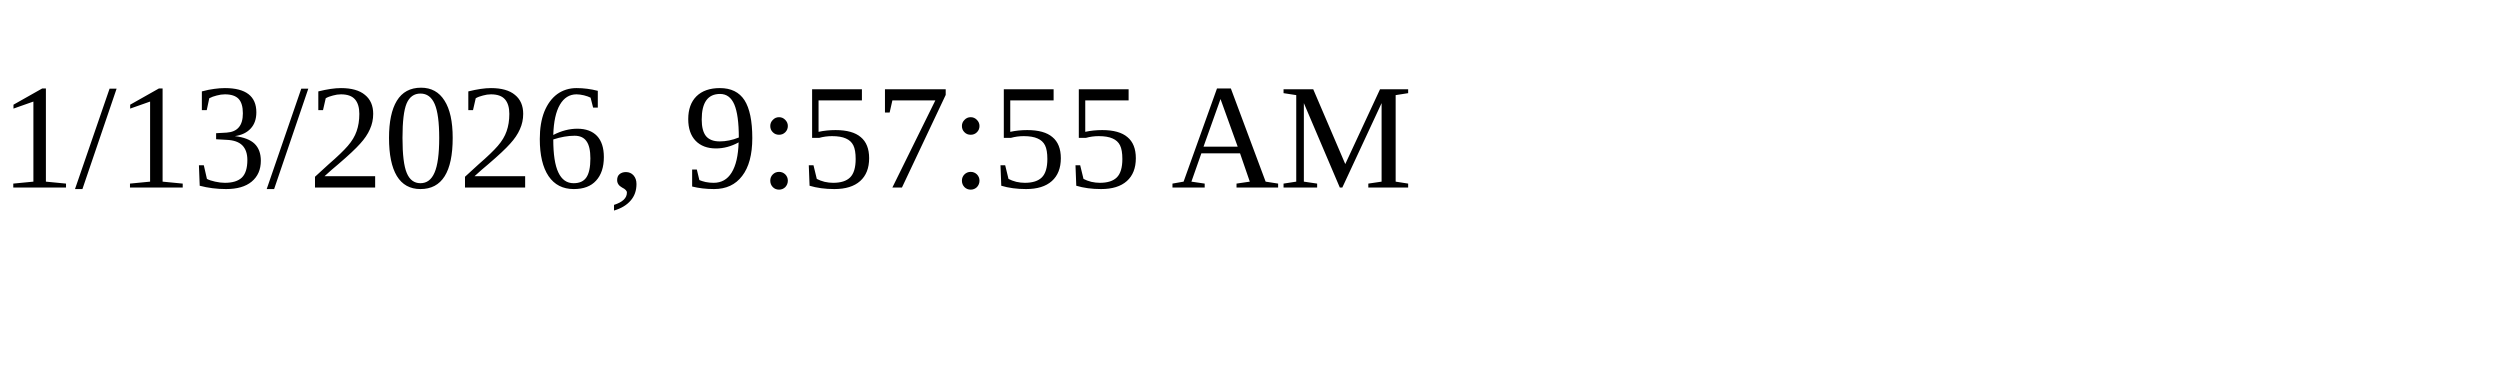
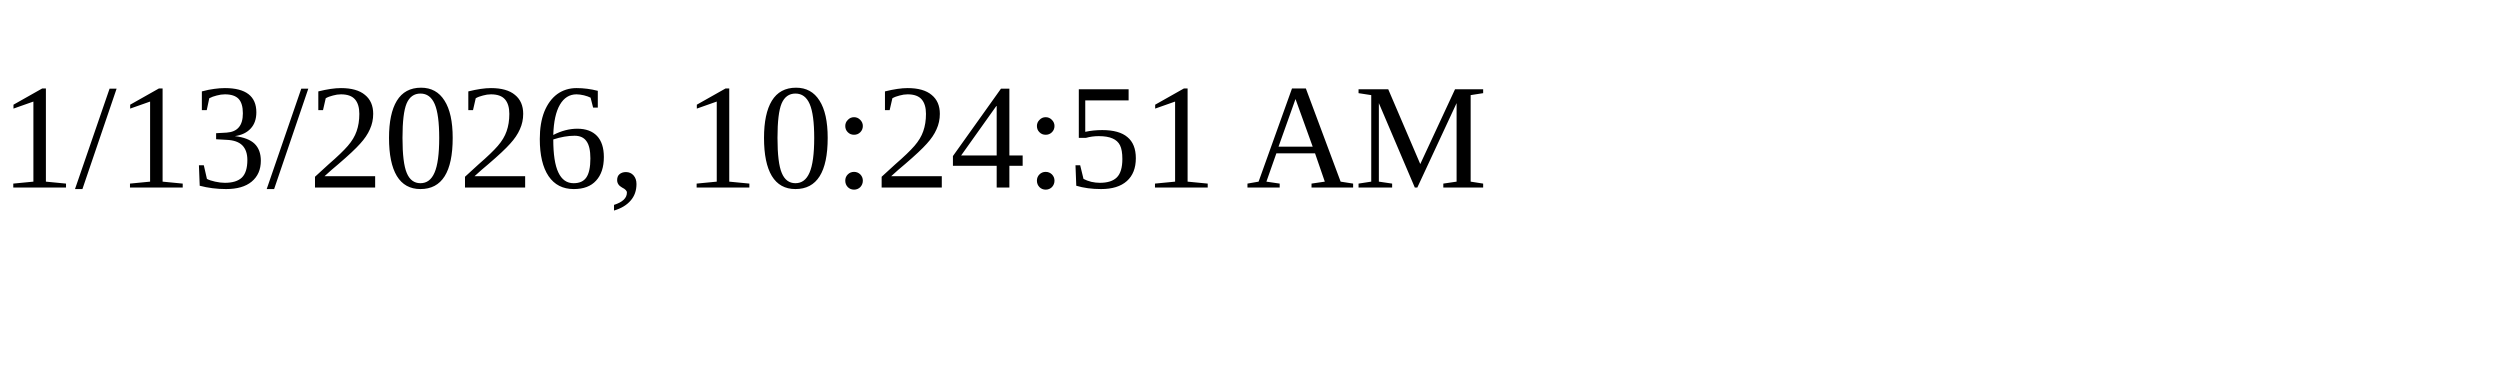
<svg xmlns="http://www.w3.org/2000/svg" height="30" width="200">
-   <text x="0" y="15">1/13/2026, 9:57:55 AM</text>
+   <text x="0" y="15">1/13/2026, 10:24:51 AM</text>
</svg>
